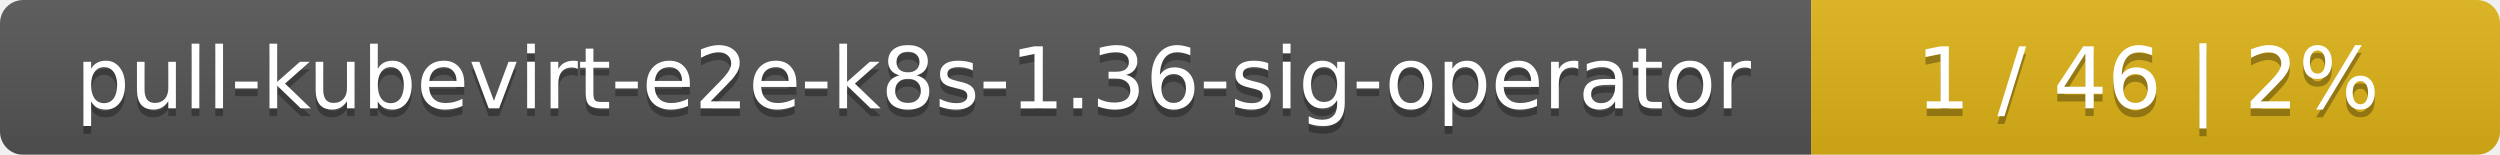
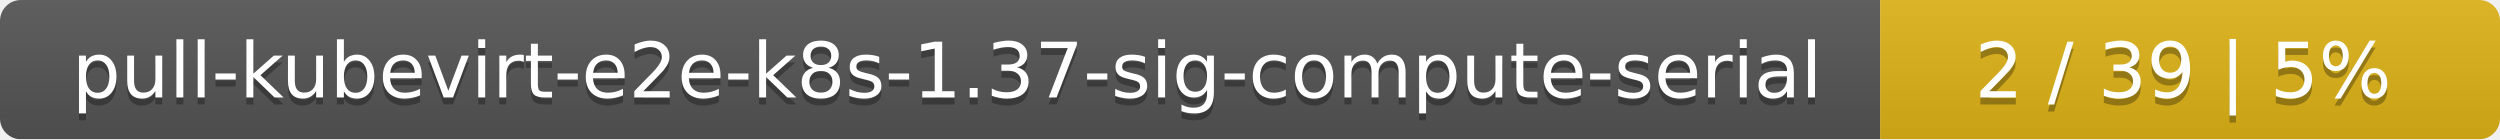
- <svg xmlns="http://www.w3.org/2000/svg" width="323" height="20">
+ <svg xmlns="http://www.w3.org/2000/svg" width="359" height="20">
  <linearGradient id="smooth" x2="0" y2="100%">
    <stop offset="0" stop-color="#bbb" stop-opacity=".1" />
    <stop offset="1" stop-opacity=".1" />
  </linearGradient>
  <mask id="round">
-     <rect width="323" height="20" rx="3" fill="#fff" />
+     <rect width="359" height="20" rx="3" fill="#fff" />
  </mask>
  <g mask="url(#round)">
-     <rect width="234" height="20" fill="#555" />
-     <rect x="234" width="89" height="20" fill="#dfb317" />
-     <rect width="323" height="20" fill="url(#smooth)" />
+     <rect width="270" height="20" fill="#555" />
+     <rect x="270" width="89" height="20" fill="#dfb317" />
+     <rect width="359" height="20" fill="url(#smooth)" />
  </g>
  <g fill="#fff" text-anchor="middle" font-family="DejaVu Sans,Verdana,Geneva,sans-serif" font-size="11">
-     <text x="118" y="15" fill="#010101" fill-opacity=".3">pull-kubevirt-e2e-k8s-1.36-sig-operator</text>
-     <text x="118" y="14">pull-kubevirt-e2e-k8s-1.36-sig-operator</text>
-     <text x="277.5" y="15" fill="#010101" fill-opacity=".3">1 / 46    |    2%</text>
-     <text x="277.5" y="14">1 / 46    |    2%</text>
+     <text x="136" y="15" fill="#010101" fill-opacity=".3">pull-kubevirt-e2e-k8s-1.37-sig-compute-serial</text>
+     <text x="136" y="14">pull-kubevirt-e2e-k8s-1.37-sig-compute-serial</text>
+     <text x="313.5" y="15" fill="#010101" fill-opacity=".3">2 / 39    |    5%</text>
+     <text x="313.5" y="14">2 / 39    |    5%</text>
  </g>
</svg>
